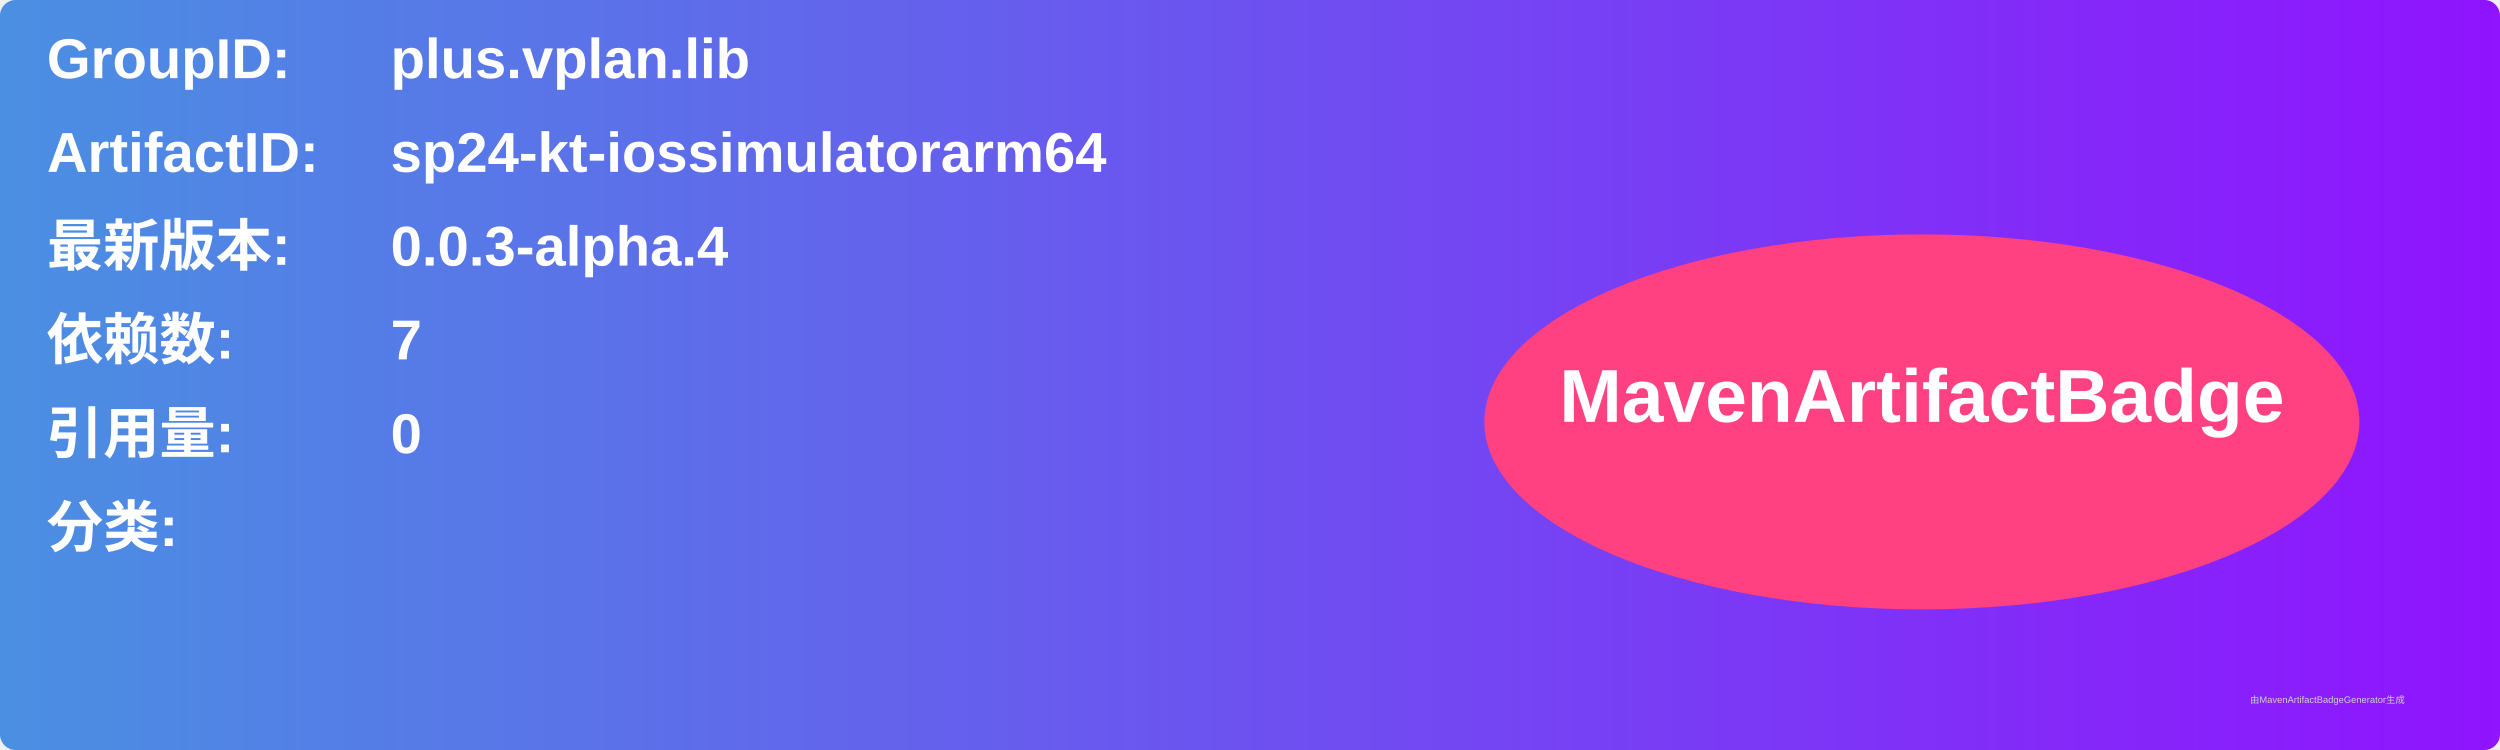
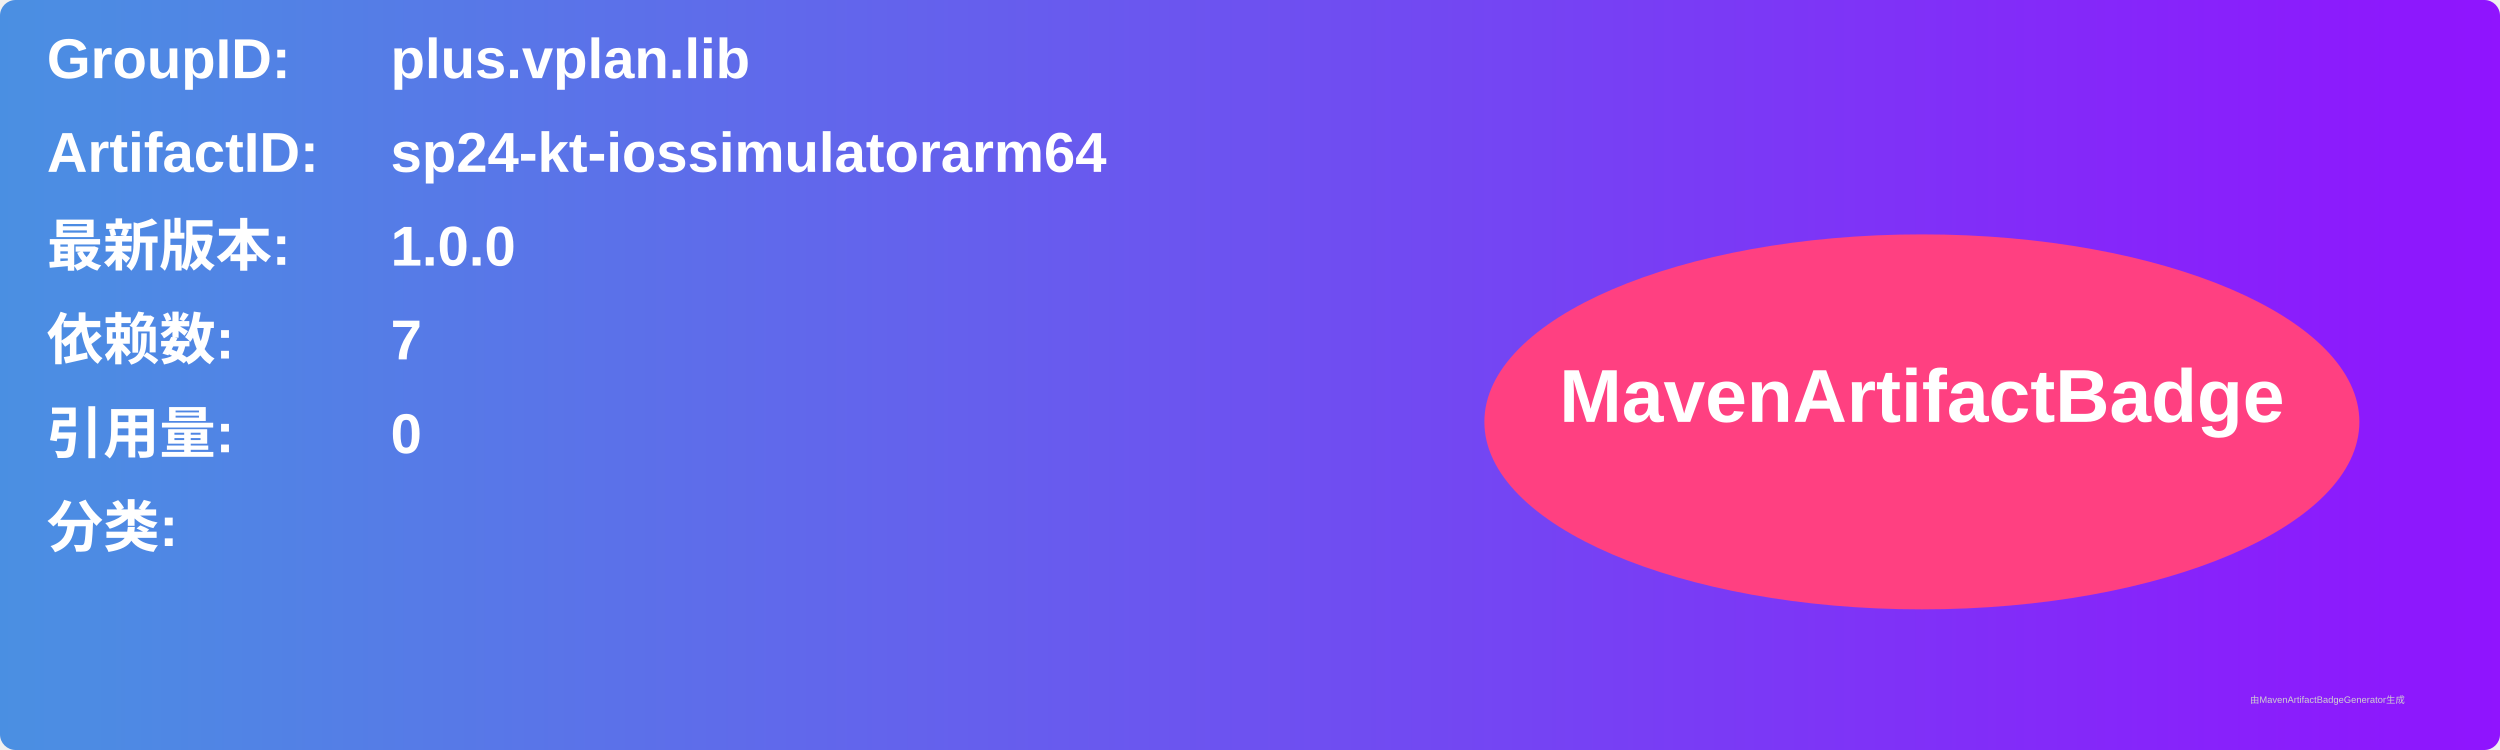
<svg xmlns="http://www.w3.org/2000/svg" width="800" height="240" viewBox="0 0 800 240">
  <linearGradient id="grad" x1="0%" y1="0%" x2="100%" y2="0%">
    <stop offset="0%" stop-color="#4a90e2" />
    <stop offset="100%" stop-color="#9013fe" />
  </linearGradient>
  <rect width="100%" height="100%" rx="5" ry="5" fill="url(#grad)" />
  <g transform="translate(15, 15)">
    <text x="0" y="10" font-family="Arial" font-size="18" fill="white" font-weight="bold" width="260">GroupID:</text>
    <text x="110" y="10" font-family="Arial" font-size="18" fill="white" font-weight="bold" width="460">plus.vplan.lib</text>
    <text x="0" y="40" font-family="Arial" font-size="18" fill="white" font-weight="bold" width="260">ArtifactID:</text>
    <text x="110" y="40" font-family="Arial" font-size="18" fill="white" font-weight="bold" width="460">sp24-kt-iossimulatorarm64</text>
    <text x="0" y="70" font-family="Arial" font-size="18" fill="white" font-weight="bold">最新版本:</text>
    <text x="110" y="70" font-family="Arial" font-size="18" fill="white" font-weight="bold">
-       <tspan font-weight="bold">0.0.3-alpha.4</tspan>
+       <tspan font-weight="bold">1.0.0</tspan>
    </text>
    <text x="0" y="100" font-family="Arial" font-size="18" fill="white" font-weight="bold">依赖数: </text>
    <text x="110" y="100" font-family="Arial" font-size="18" fill="white">
      <tspan font-weight="bold">7</tspan>
    </text>
    <text x="0" y="130" font-family="Arial" font-size="18" fill="white" font-weight="bold">引用量: </text>
    <text x="110" y="130" font-family="Arial" font-size="18" fill="white">
      <tspan font-weight="bold">0</tspan>
    </text>
    <text x="0" y="160" font-family="Arial" font-size="18" fill="white" font-weight="bold">分类:</text>
    <text x="10" y="190" font-family="Arial" font-size="10" fill="white">
      <tspan font-weight="bold" />
    </text>
    <ellipse cx="600" cy="120" rx="140" ry="60" fill="#ff4081" />
    <text x="600" y="120" text-anchor="middle" font-family="Arial" font-size="24" fill="white" font-weight="bold">MavenArtifactBadge</text>
  </g>
  <text x="720" y="225" font-family="Arial" font-size="3" fill="#d0d0d0">由MavenArtifactBadgeGenerator生成</text>
</svg>
